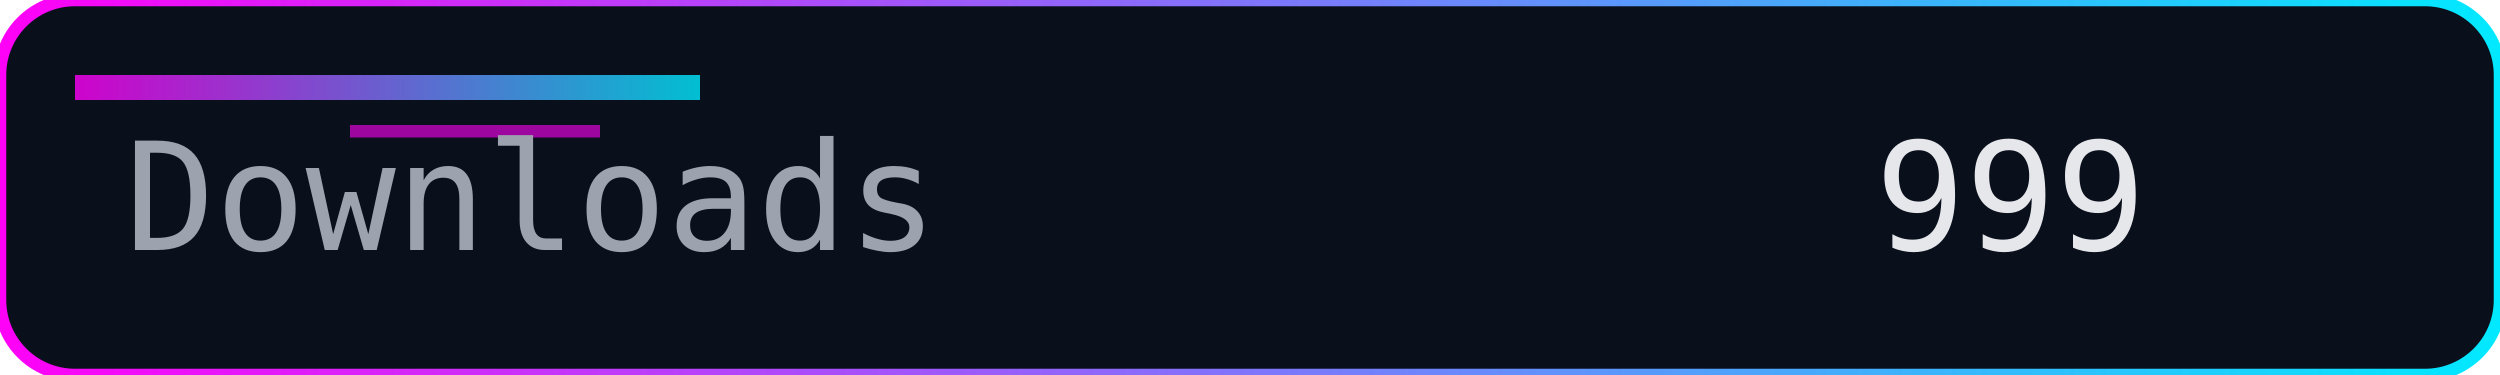
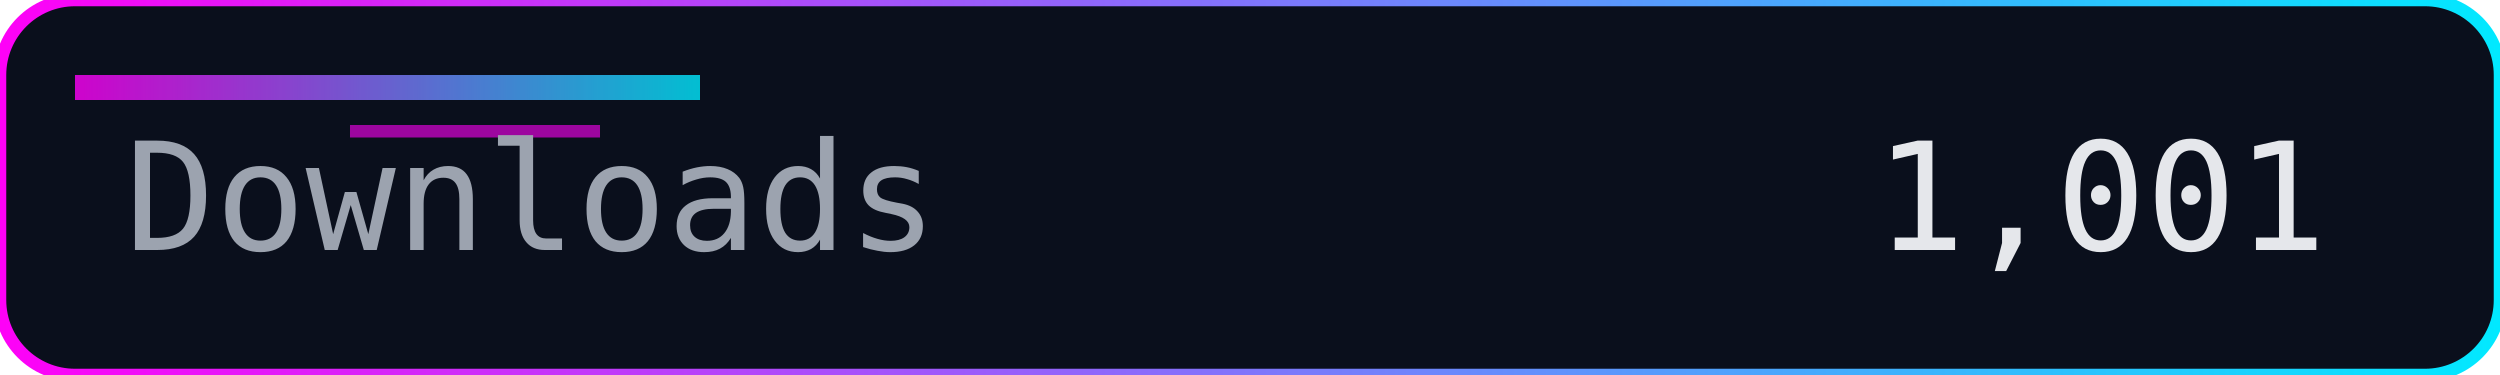
<svg xmlns="http://www.w3.org/2000/svg" width="200" height="30" role="img" aria-label="Downloads">
  <defs>
    <linearGradient id="accent" x1="0" y1="0" x2="1" y2="0">
      <stop offset="0%" stop-color="#ff00f7" />
      <stop offset="100%" stop-color="#00eaff" />
    </linearGradient>
  </defs>
  <rect width="200" height="30" rx="6" fill="#0a0f1c" />
  <rect width="200" height="30" rx="6" fill="none" stroke="url(#accent)" stroke-width="1" />
  <rect x="6" y="6" width="50" height="2" fill="url(#accent)" opacity="0.8" />
  <rect x="28" y="10" width="20" height="1" fill="#ff00f7" opacity="0.6" />
  <g font-family="Consolas, Menlo, monospace" font-size="12">
    <text x="10" y="20" fill="#9ca3af">Downloads</text>
-     <text x="150" y="20" fill="#e5e7eb">999</text>
+     <text x="150" y="20" fill="#e5e7eb">1,001</text>
  </g>
</svg>
